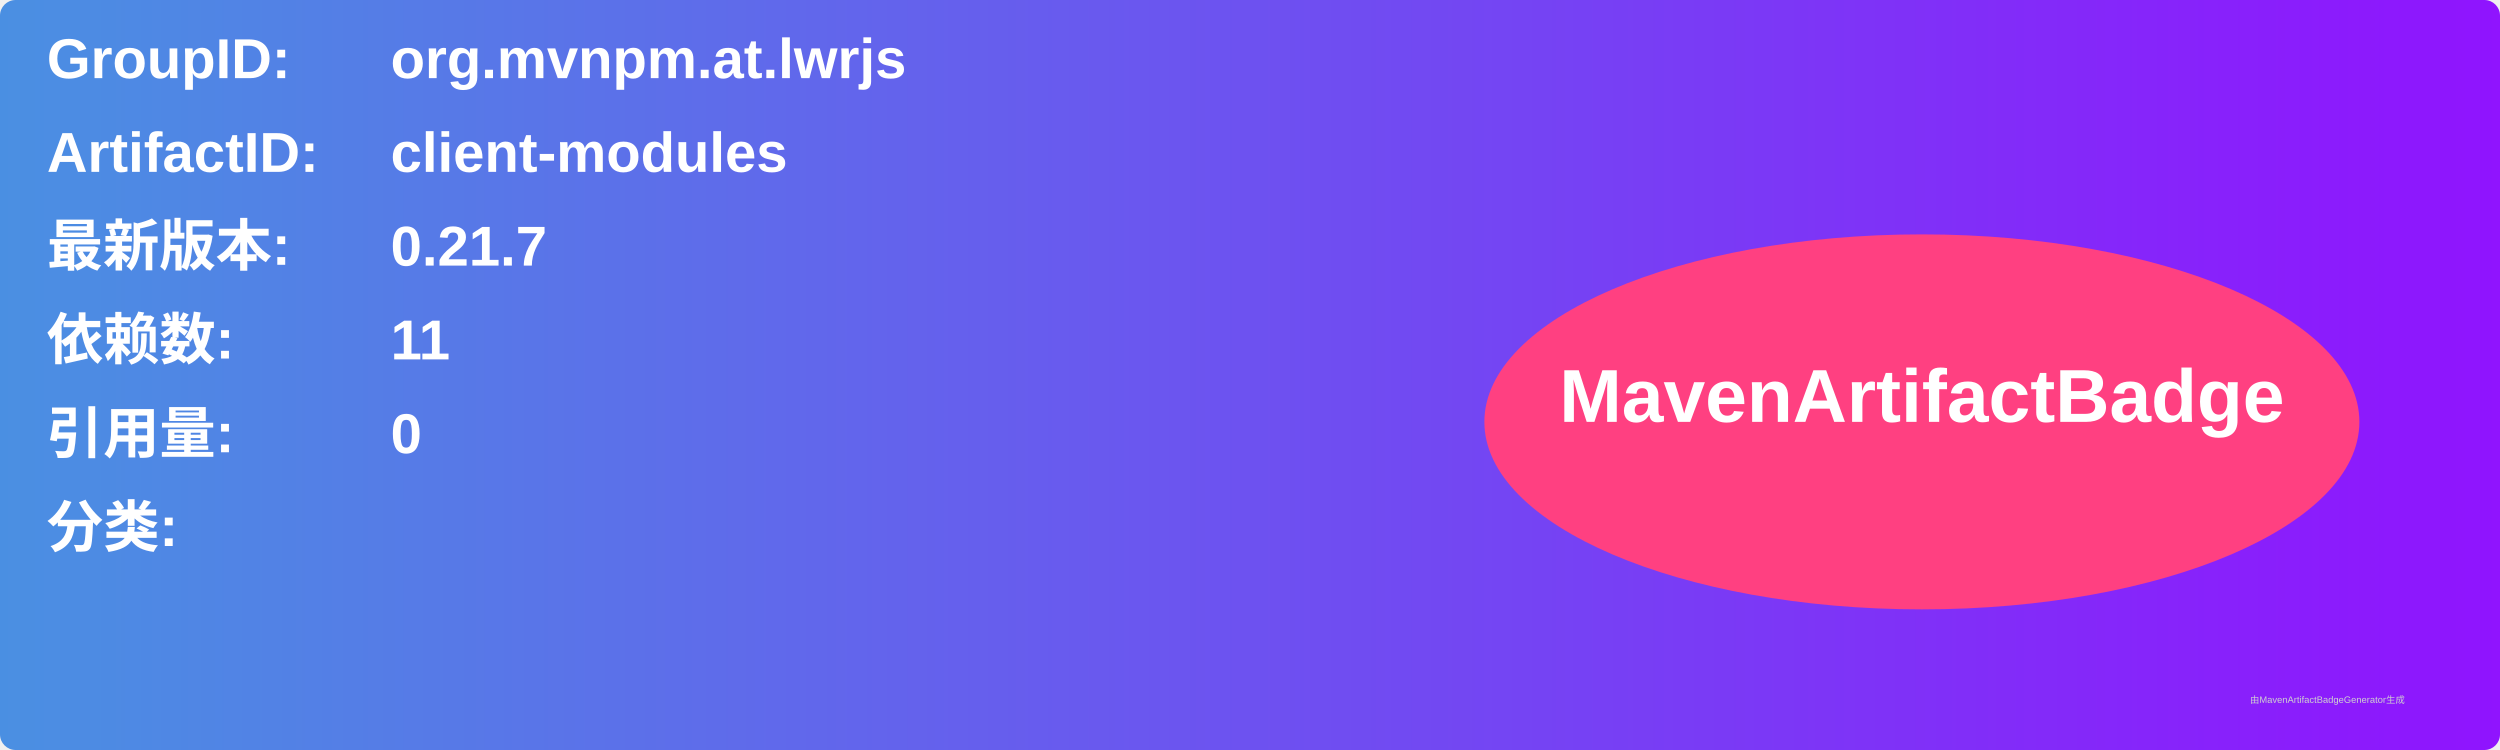
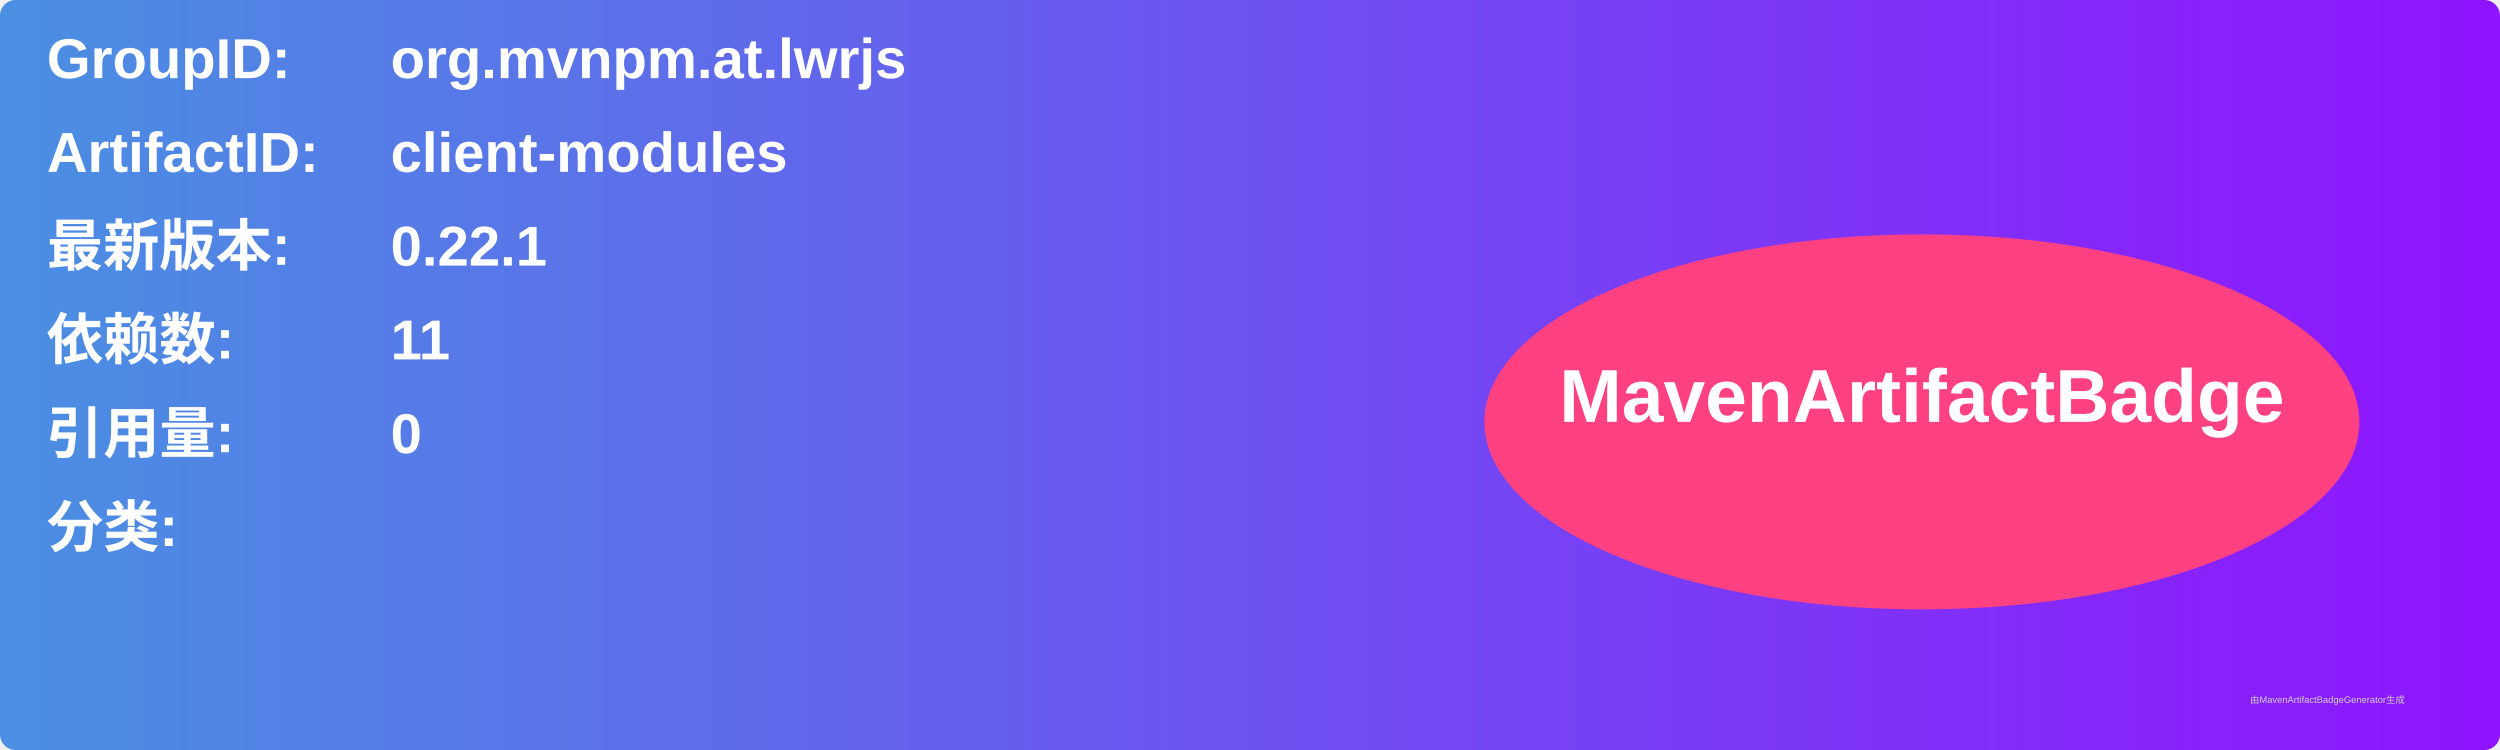
<svg xmlns="http://www.w3.org/2000/svg" width="800" height="240" viewBox="0 0 800 240">
  <linearGradient id="grad" x1="0%" y1="0%" x2="100%" y2="0%">
    <stop offset="0%" stop-color="#4a90e2" />
    <stop offset="100%" stop-color="#9013fe" />
  </linearGradient>
  <rect width="100%" height="100%" rx="5" ry="5" fill="url(#grad)" />
  <g transform="translate(15, 15)">
    <text x="0" y="10" font-family="Arial" font-size="18" fill="white" font-weight="bold" width="260">GroupID:</text>
    <text x="110" y="10" font-family="Arial" font-size="18" fill="white" font-weight="bold" width="460">org.mvnpm.at.lwrjs</text>
    <text x="0" y="40" font-family="Arial" font-size="18" fill="white" font-weight="bold" width="260">ArtifactID:</text>
    <text x="110" y="40" font-family="Arial" font-size="18" fill="white" font-weight="bold" width="460">client-modules</text>
    <text x="0" y="70" font-family="Arial" font-size="18" fill="white" font-weight="bold">最新版本:</text>
    <text x="110" y="70" font-family="Arial" font-size="18" fill="white" font-weight="bold">
-       <tspan font-weight="bold">0.21.7</tspan>
+       <tspan font-weight="bold">0.22.1</tspan>
    </text>
    <text x="0" y="100" font-family="Arial" font-size="18" fill="white" font-weight="bold">依赖数: </text>
    <text x="110" y="100" font-family="Arial" font-size="18" fill="white">
      <tspan font-weight="bold">11</tspan>
    </text>
    <text x="0" y="130" font-family="Arial" font-size="18" fill="white" font-weight="bold">引用量: </text>
    <text x="110" y="130" font-family="Arial" font-size="18" fill="white">
      <tspan font-weight="bold">0</tspan>
    </text>
    <text x="0" y="160" font-family="Arial" font-size="18" fill="white" font-weight="bold">分类:</text>
    <text x="10" y="190" font-family="Arial" font-size="10" fill="white">
      <tspan font-weight="bold" />
    </text>
    <ellipse cx="600" cy="120" rx="140" ry="60" fill="#ff4081" />
    <text x="600" y="120" text-anchor="middle" font-family="Arial" font-size="24" fill="white" font-weight="bold">MavenArtifactBadge</text>
  </g>
  <text x="720" y="225" font-family="Arial" font-size="3" fill="#d0d0d0">由MavenArtifactBadgeGenerator生成</text>
</svg>
